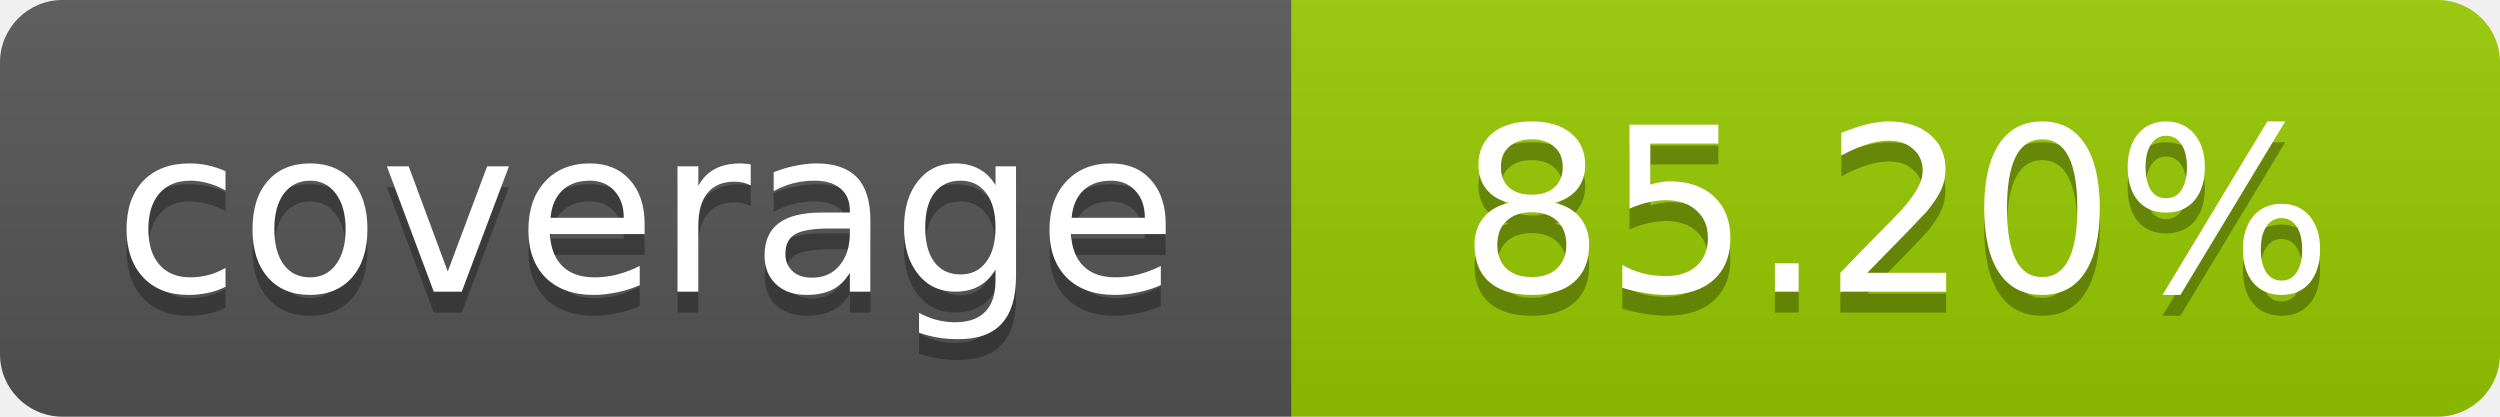
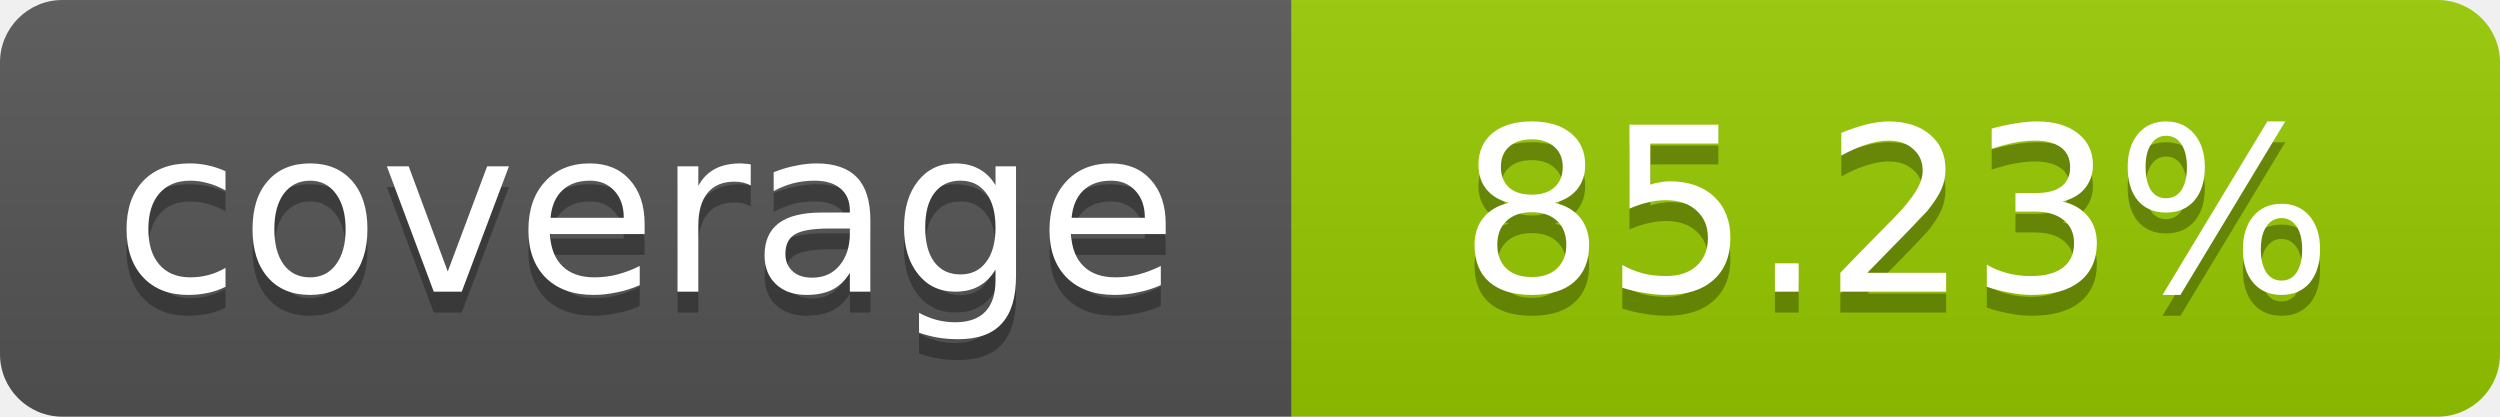
- <svg xmlns="http://www.w3.org/2000/svg" width="120" height="20" role="img" aria-label="coverage: 85.20%">
+ <svg xmlns="http://www.w3.org/2000/svg" width="120" height="20" role="img" aria-label="coverage: 85.23%">
  <linearGradient id="s" x2="0" y2="100%">
    <stop offset="0" stop-color="#bbb" stop-opacity=".1" />
    <stop offset="1" stop-opacity=".1" />
  </linearGradient>
  <clipPath id="r">
    <rect width="120" height="20" rx="3" fill="#fff" />
  </clipPath>
  <g clip-path="url(#r)">
    <rect width="62" height="20" fill="#555" />
    <rect x="62" width="58" height="20" fill="#97CA00" />
    <rect width="120" height="20" fill="url(#s)" />
  </g>
  <g fill="#fff" text-anchor="middle" font-family="Verdana,Geneva,DejaVu Sans,sans-serif" font-size="11">
    <text x="31" y="15" fill="#010101" fill-opacity=".3">coverage</text>
    <text x="31" y="14">coverage</text>
-     <text x="91" y="15" fill="#010101" fill-opacity=".3">85.20%</text>
-     <text x="91" y="14">85.20%</text>
+     <text x="91" y="15" fill="#010101" fill-opacity=".3">85.23%</text>
+     <text x="91" y="14">85.23%</text>
  </g>
</svg>
